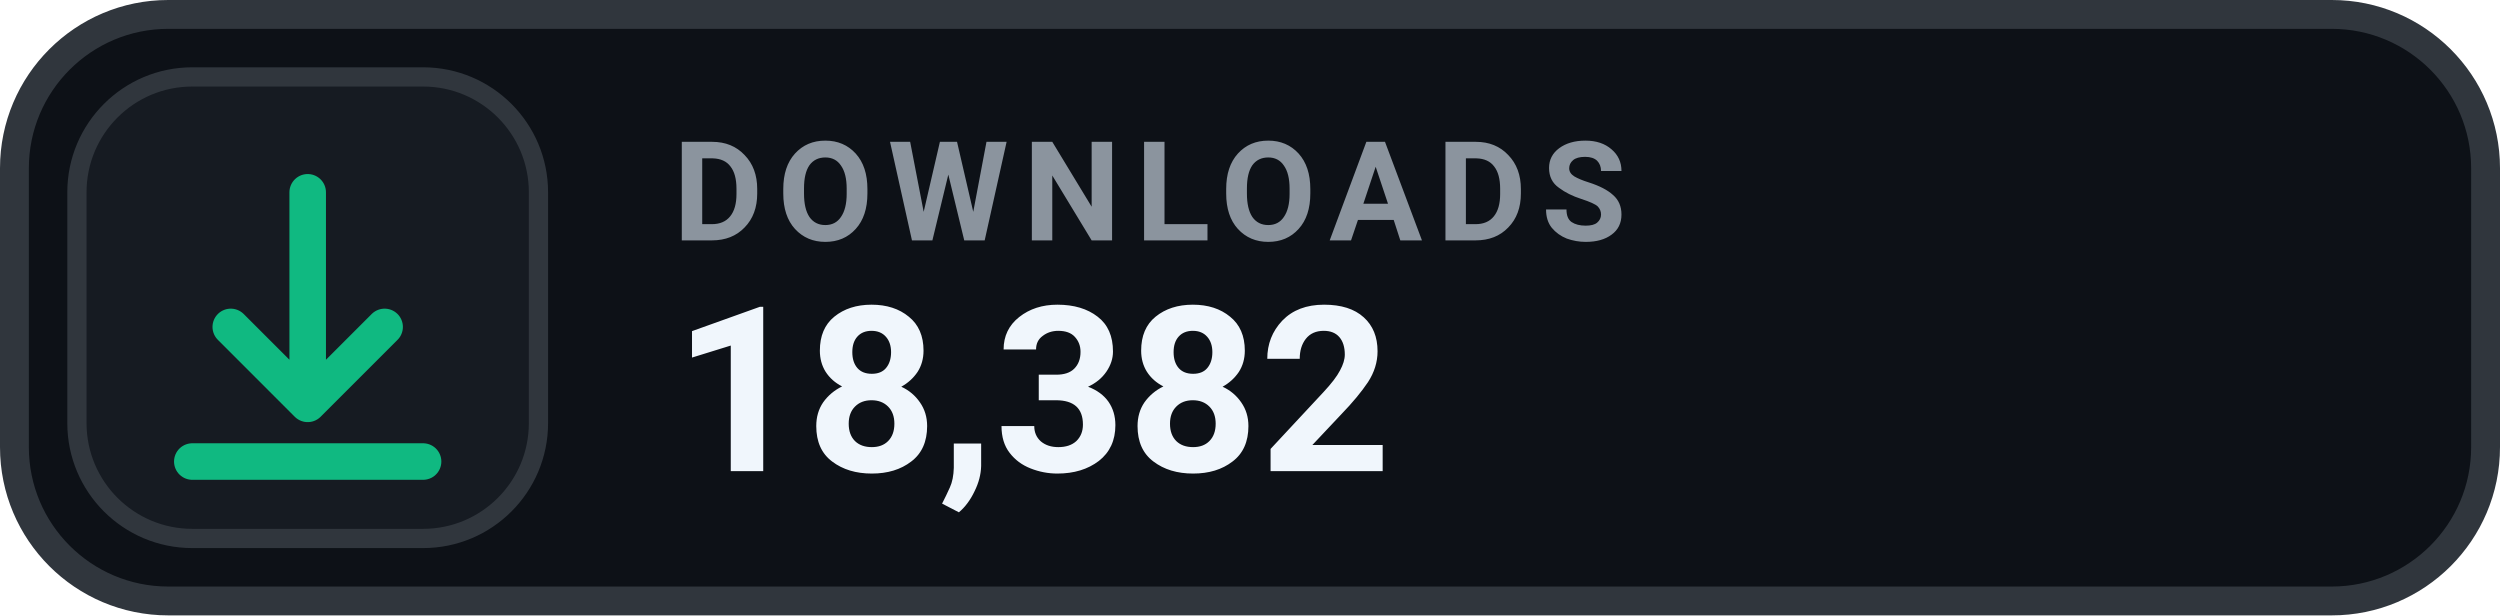
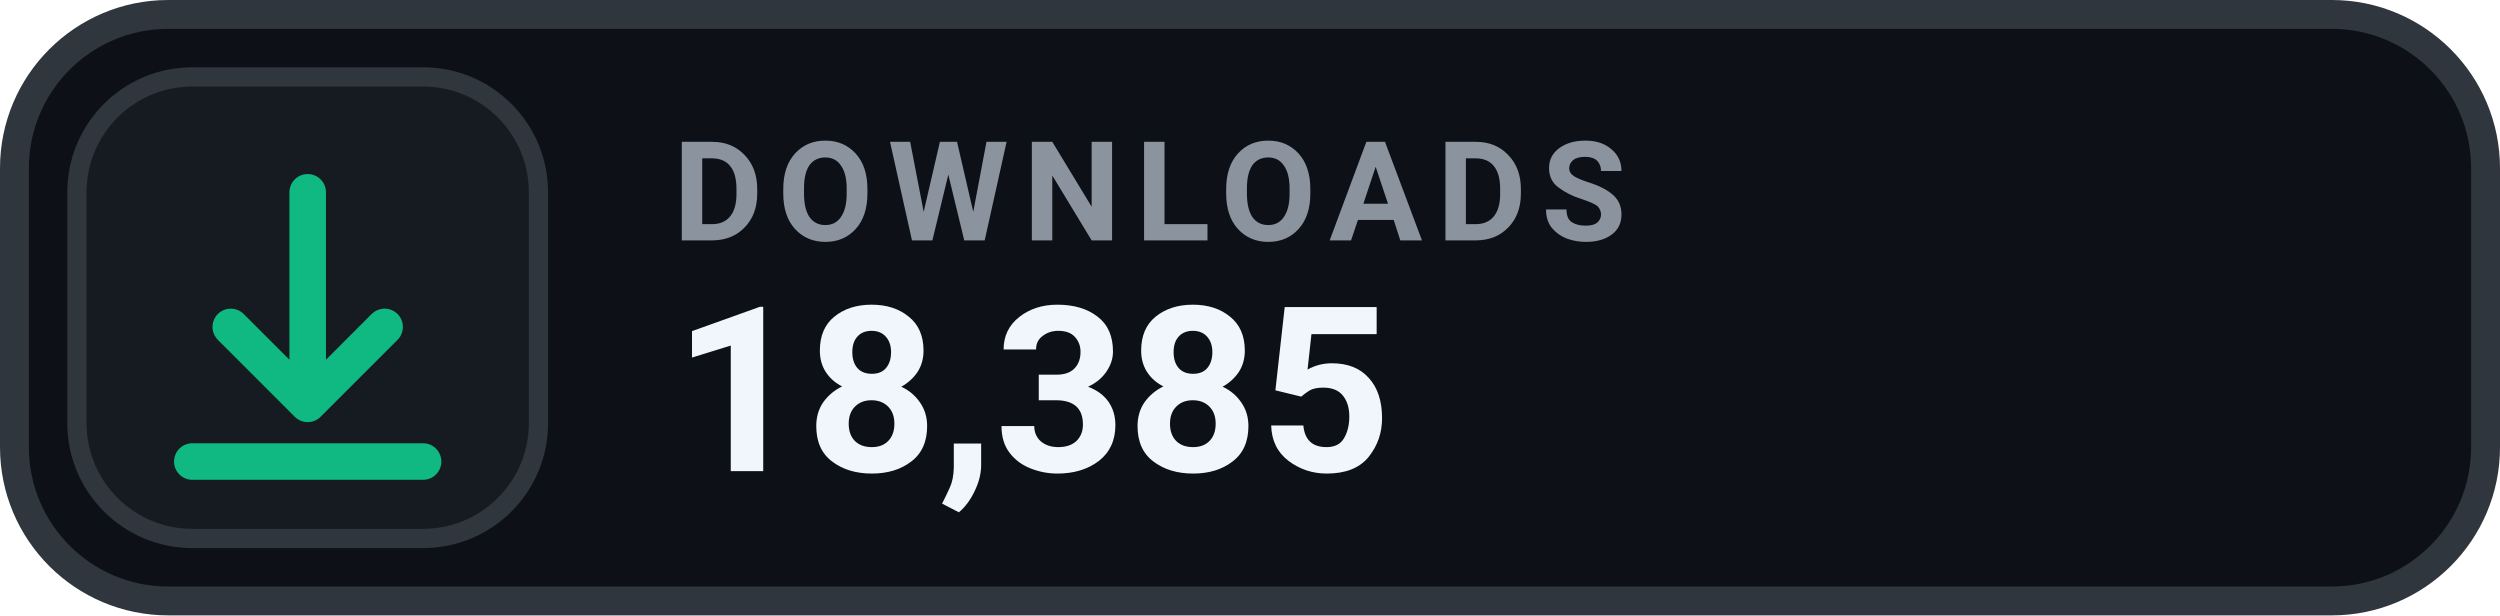
- <svg xmlns="http://www.w3.org/2000/svg" width="130" height="32" viewBox="0 0 130 32" role="img" aria-label="DOWNLOADS 18,382">
+ <svg xmlns="http://www.w3.org/2000/svg" width="130" height="32" viewBox="0 0 130 32" role="img" aria-label="DOWNLOADS 18,385">
  <rect x=".75" y=".75" width="128.5" height="30.5" rx="8" fill="#0D1117" stroke="#30363D" stroke-width="1.5" />
  <rect x="4" y="4" width="24" height="24" rx="6" fill="#161B22" stroke="#30363D" stroke-width="1" />
  <g transform="translate(16 16)" style="color:#10B981;">
    <path d="M0 -6 v11 m0 0 l4 -4 m-4 4 l-4 -4 M-6 8 h12" fill="none" stroke="currentColor" stroke-width="1.9" stroke-linecap="round" stroke-linejoin="round" />
  </g>
  <text x="35" y="12.5" fill="#8B949E" font-family="-apple-system,BlinkMacSystemFont,'Segoe UI',Roboto,Helvetica,Arial,sans-serif" font-size="7.2" font-weight="700" letter-spacing=".75">DOWNLOADS</text>
-   <text x="35" y="24.5" fill="#F0F6FC" font-family="-apple-system,BlinkMacSystemFont,'Segoe UI',Roboto,Helvetica,Arial,sans-serif" font-size="12" font-weight="700">18,382</text>
+   <text x="35" y="24.5" fill="#F0F6FC" font-family="-apple-system,BlinkMacSystemFont,'Segoe UI',Roboto,Helvetica,Arial,sans-serif" font-size="12" font-weight="700">18,385</text>
</svg>
